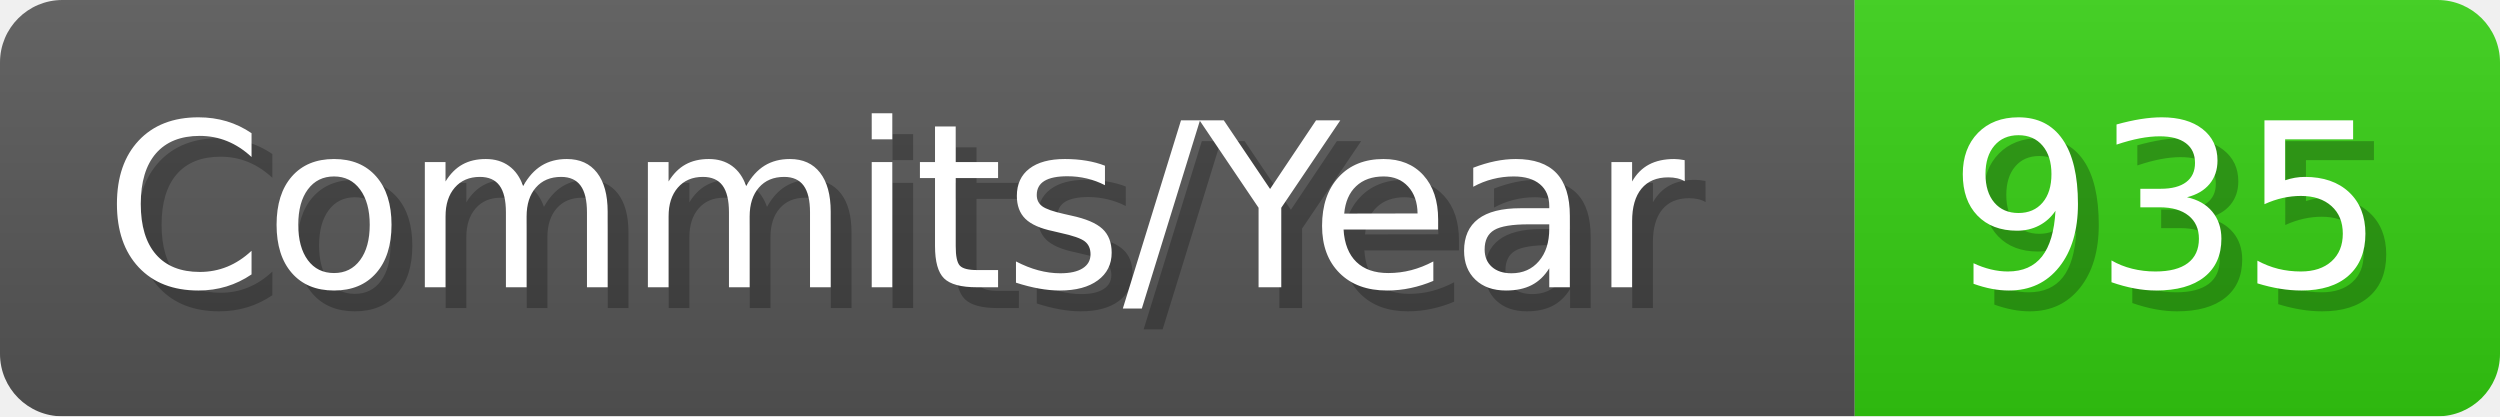
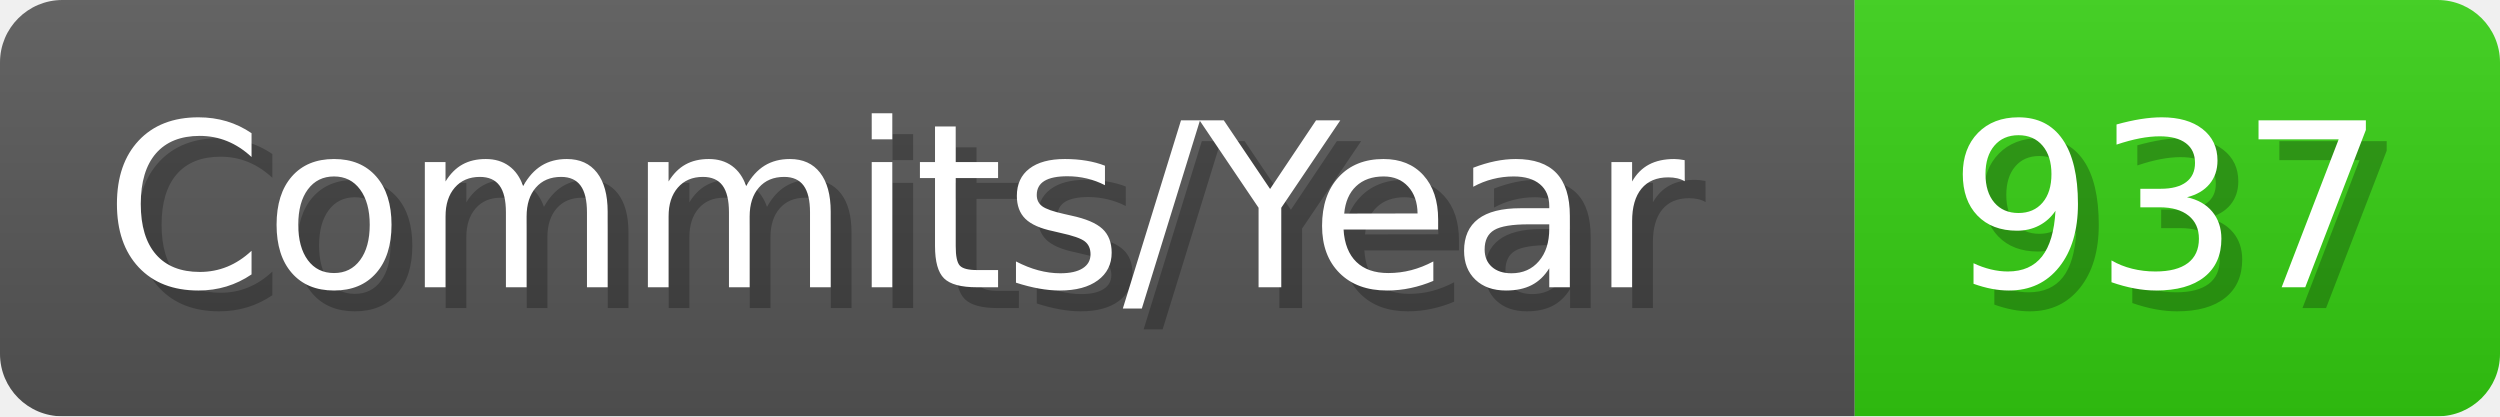
- <svg xmlns="http://www.w3.org/2000/svg" width="120.1" height="20" viewBox="0 0 1201 200" role="img" aria-label="Commits/Year: 935">
+ <svg xmlns="http://www.w3.org/2000/svg" width="120.1" height="20" viewBox="0 0 1201 200" role="img" aria-label="Commits/Year: 937">
  <linearGradient id="aUPdi" x2="0" y2="100%">
    <stop offset="0" stop-opacity=".1" stop-color="#EEE" />
    <stop offset="1" stop-opacity=".1" />
  </linearGradient>
  <mask id="WfAiQ">
    <rect width="1201" height="200" rx="30" fill="#FFF" />
  </mask>
  <g mask="url(#WfAiQ)">
    <rect width="891" height="200" fill="#555" />
    <rect width="310" height="200" fill="#3C1" x="891" />
    <rect width="1201" height="200" fill="url(#aUPdi)" />
  </g>
  <g aria-hidden="true" fill="#fff" text-anchor="start" font-family="Verdana,DejaVu Sans,sans-serif" font-size="110">
    <text x="60" y="148" textLength="791" fill="#000" opacity="0.25">Commits/Year</text>
    <text x="50" y="138" textLength="791">Commits/Year</text>
-     <text x="946" y="148" textLength="210" fill="#000" opacity="0.25">935</text>
-     <text x="936" y="138" textLength="210">935</text>
+     <text x="946" y="148" textLength="210" fill="#000" opacity="0.25">937</text>
+     <text x="936" y="138" textLength="210">937</text>
  </g>
</svg>
